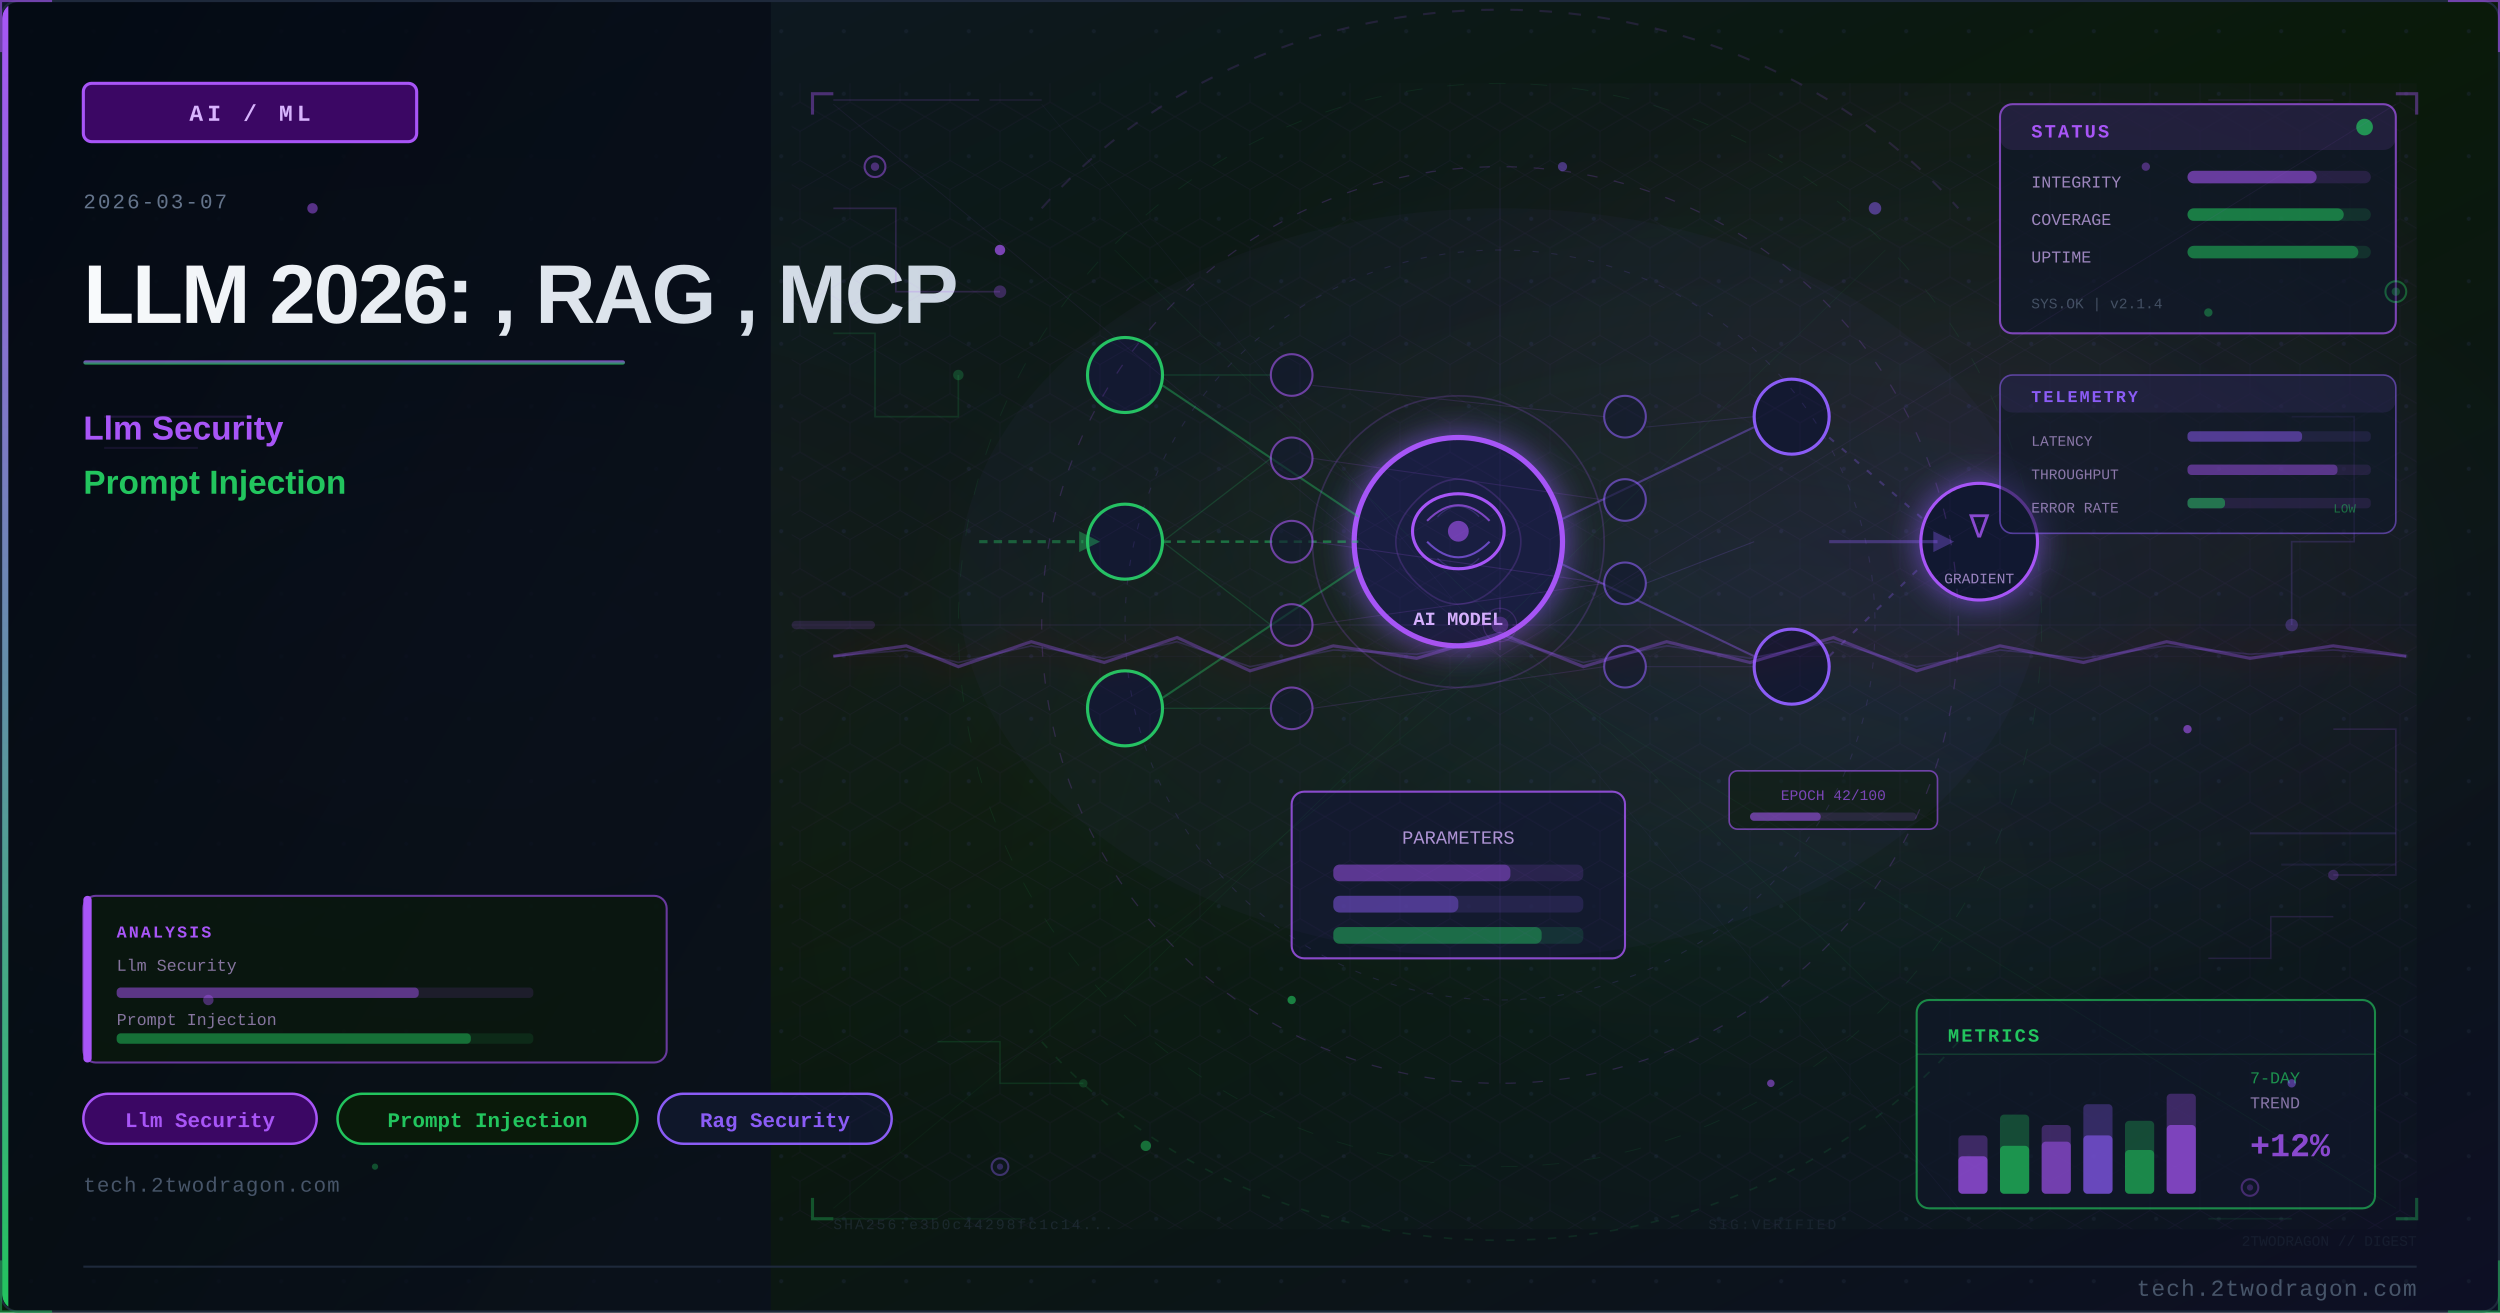
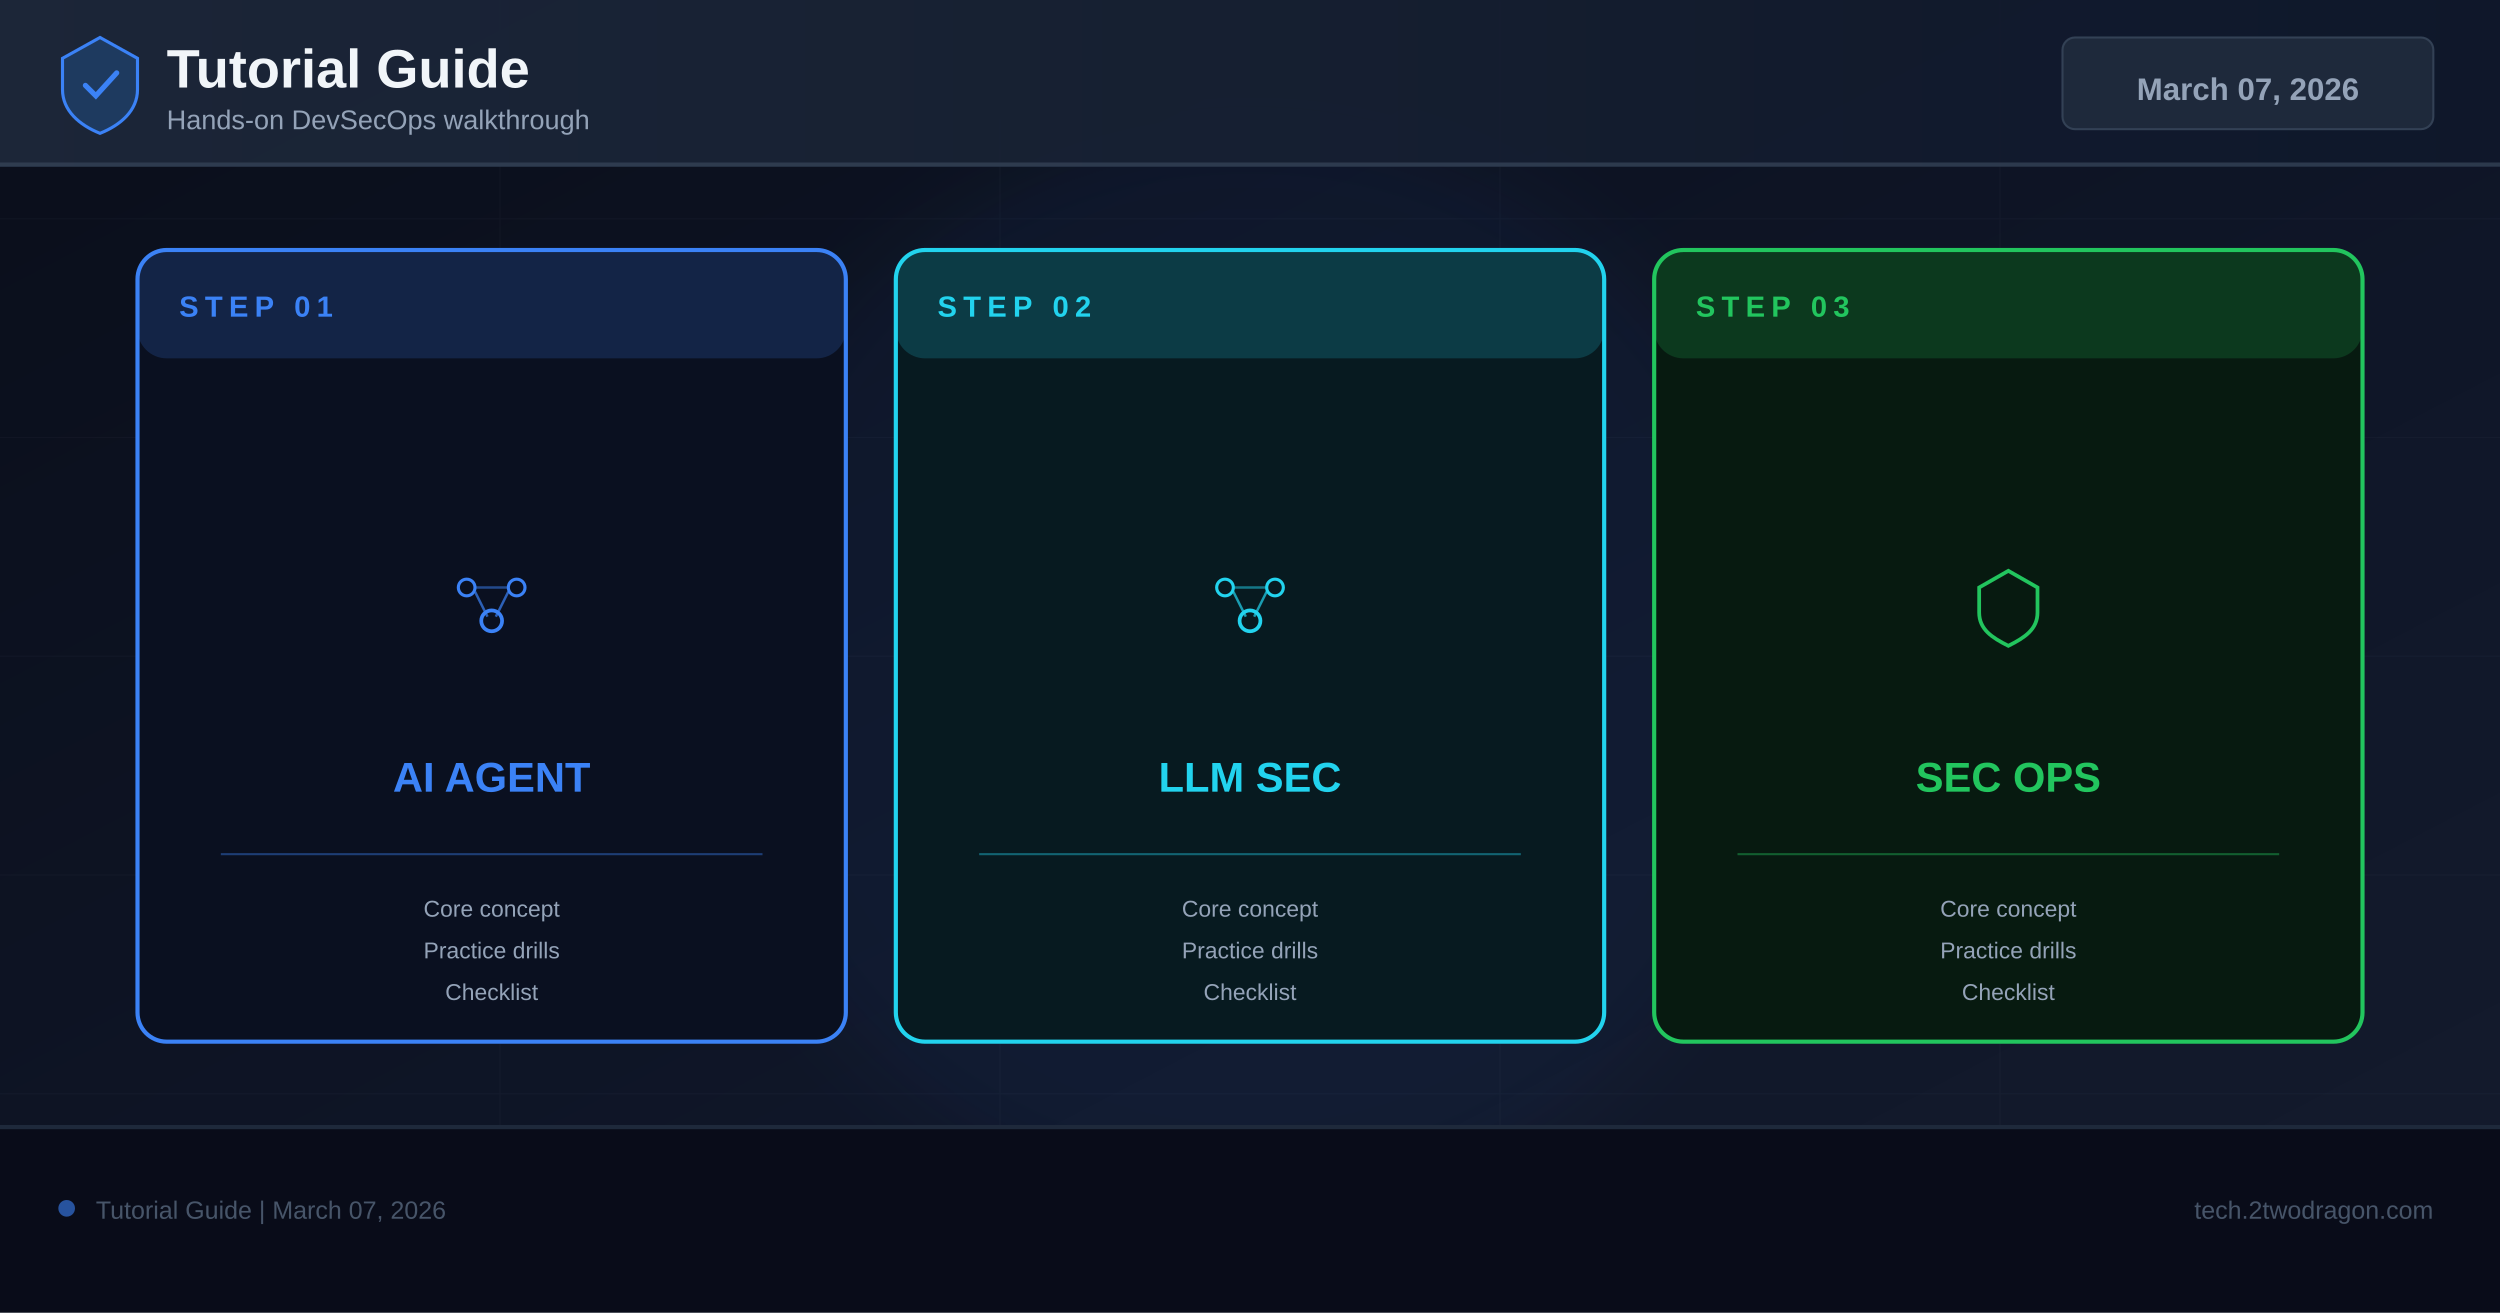
- <svg xmlns="http://www.w3.org/2000/svg" viewBox="0 0 1200 630" width="1200" height="630">
+ <svg xmlns="http://www.w3.org/2000/svg" width="1200" height="630" viewBox="0 0 1200 630">
  <defs>
-     <linearGradient id="u2c3369bg" x1="0%" y1="0%" x2="100%" y2="100%">
-       <stop offset="0%" style="stop-color:#0f172a" />
-       <stop offset="50%" style="stop-color:#0a1a0a" />
-       <stop offset="100%" style="stop-color:#0d0f25" />
+     <linearGradient id="bg" x1="0%" y1="0%" x2="100%" y2="100%">
+       <stop offset="0%" stop-color="#0a0e1a" />
+       <stop offset="60%" stop-color="#0f1628" />
+       <stop offset="100%" stop-color="#141b2d" />
    </linearGradient>
-     <linearGradient id="u2c3369accent" x1="0%" y1="0%" x2="0%" y2="100%">
-       <stop offset="0%" style="stop-color:#a855f7" />
-       <stop offset="100%" style="stop-color:#22c55e" />
+     <linearGradient id="hg" x1="0%" y1="0%" x2="100%" y2="0%">
+       <stop offset="0%" stop-color="#1e293b" />
+       <stop offset="100%" stop-color="#0f172a" />
    </linearGradient>
-     <linearGradient id="u2c3369title" x1="0%" y1="0%" x2="100%" y2="0%">
-       <stop offset="0%" style="stop-color:#f8fafc" />
-       <stop offset="100%" style="stop-color:#cbd5e1" />
-     </linearGradient>
-     <linearGradient id="u2c3369panel" x1="0%" y1="0%" x2="100%" y2="100%">
-       <stop offset="0%" style="stop-color:#020810;stop-opacity:0.85" />
-       <stop offset="100%" style="stop-color:#0a0f1e;stop-opacity:0.75" />
-     </linearGradient>
-     <radialGradient id="u2c3369ambientL" cx="20%" cy="50%" r="40%">
-       <stop offset="0%" style="stop-color:#a855f7;stop-opacity:0.06" />
-       <stop offset="100%" style="stop-color:#a855f7;stop-opacity:0" />
-     </radialGradient>
-     <radialGradient id="u2c3369ambientR" cx="70%" cy="45%" r="35%">
-       <stop offset="0%" style="stop-color:#8b5cf6;stop-opacity:0.08" />
-       <stop offset="100%" style="stop-color:#8b5cf6;stop-opacity:0" />
-     </radialGradient>
-     <filter id="u2c3369glow" x="-100%" y="-100%" width="300%" height="300%">
-       <feDropShadow dx="0" dy="0" stdDeviation="8" flood-color="#8b5cf6" flood-opacity="0.7" />
+     <filter id="glow" x="-50%" y="-50%" width="200%" height="200%">
+       <feGaussianBlur stdDeviation="18" />
    </filter>
-     <filter id="u2c3369blur" x="-50%" y="-50%" width="200%" height="200%">
-       <feGaussianBlur stdDeviation="12" />
-     </filter>
-     <filter id="u2c3369textglow" x="-20%" y="-20%" width="140%" height="140%">
-       <feDropShadow dx="0" dy="0" stdDeviation="4" flood-color="#a855f7" flood-opacity="0.5" />
-     </filter>
-     <filter id="u2c3369fxGlow" x="-50%" y="-50%" width="200%" height="200%">
-       <feGaussianBlur stdDeviation="6" result="b" />
-       <feColorMatrix in="b" type="matrix" values="1.2 0.4 0 0 0 0.5 0.6 0 0 0 0 0 0 0 0 0 0 0 0.85 0" result="g" />
-       <feMerge>
-         <feMergeNode in="g" />
-         <feMergeNode in="SourceGraphic" />
-       </feMerge>
-     </filter>
-     <filter id="u2c3369fxRed" x="-60%" y="-60%" width="220%" height="220%">
-       <feGaussianBlur stdDeviation="8" result="b" />
-       <feColorMatrix in="b" type="matrix" values="1.3 0 0 0 0.7 0 0 0 0 0 0 0 0 0 0 0 0 0 0.95 0" result="g" />
-       <feMerge>
-         <feMergeNode in="g" />
-         <feMergeNode in="SourceGraphic" />
-       </feMerge>
-     </filter>
-     <radialGradient id="u2c3369sceneGlow1" cx="75%" cy="30%" r="50%">
-       <stop offset="0%" stop-color="#a855f7" stop-opacity="0.15" />
-       <stop offset="100%" stop-color="#a855f7" stop-opacity="0" />
-     </radialGradient>
-     <radialGradient id="u2c3369sceneGlow2" cx="60%" cy="70%" r="60%">
-       <stop offset="0%" stop-color="#22c55e" stop-opacity="0.10" />
-       <stop offset="100%" stop-color="#22c55e" stop-opacity="0" />
-     </radialGradient>
-     <pattern id="u2c3369dots" x="0" y="0" width="30" height="30" patternUnits="userSpaceOnUse">
-       <circle cx="15" cy="15" r="1" fill="#1e293b" opacity="0.7" />
-     </pattern>
-     <clipPath id="u2c3369clip">
-       <rect x="1" y="1" width="1198" height="628" rx="8" ry="8" />
-     </clipPath>
-     <style>
-       @keyframes u2c3369floatUp { 0%{transform:translateY(0);opacity:0.9} 85%{opacity:0.5} 100%{transform:translateY(-80px);opacity:0} }
-       @keyframes u2c3369pulse { 0%,100%{opacity:0.5} 50%{opacity:1} }
-       @keyframes u2c3369crackFx { 0%,100%{stroke-opacity:0.6} 50%{stroke-opacity:1} }
-       @keyframes u2c3369glimmer { 0%{opacity:0.3} 50%{opacity:0.85} 100%{opacity:0.3} }
-       @keyframes u2c3369dash { to{stroke-dashoffset:-20} }
-       @keyframes u2c3369rotSpin { from{transform:rotate(0deg)} to{transform:rotate(360deg)} }
-       .u2c3369fa { animation: u2c3369floatUp 3.2s ease-in infinite; }
-       .u2c3369fb { animation: u2c3369floatUp 3.8s ease-in infinite; animation-delay:0.9s; }
-       .u2c3369fc { animation: u2c3369floatUp 2.9s ease-in infinite; animation-delay:1.7s; }
-       .u2c3369crack { animation: u2c3369crackFx 1.9s ease-in-out infinite; }
-       .u2c3369blink { animation: u2c3369pulse 2.2s ease-in-out infinite; }
-     </style>
  </defs>
-   <rect width="1200" height="630" fill="url(#u2c3369bg)" />
-   <g clip-path="url(#u2c3369clip)">
-     <rect width="1200" height="630" fill="url(#u2c3369dots)" opacity="0.6" />
-     <rect width="1200" height="630" fill="url(#u2c3369ambientL)" />
-     <rect width="1200" height="630" fill="url(#u2c3369ambientR)" />
-     <rect x="0" y="0" width="370" height="630" fill="url(#u2c3369panel)" />
-     <rect x="0" y="0" width="4" height="630" fill="url(#u2c3369accent)" />
-     <rect x="40" y="40" width="160" height="28" rx="4" fill="#3b0764" stroke="#a855f7" stroke-width="1.5" />
-     <text x="120" y="58" font-family="Courier New, monospace" font-size="11" fill="#d8b4fe" text-anchor="middle" letter-spacing="2" font-weight="bold">AI / ML</text>
-     <text x="40" y="100" font-family="Courier New, monospace" font-size="10" fill="#64748b" letter-spacing="1">2026-03-07</text>
-     <text x="40" y="155" font-family="Segoe UI, Arial, sans-serif" font-size="40" fill="url(#u2c3369title)" font-weight="700" letter-spacing="-1">LLM 2026: , RAG , MCP</text>
-     <rect x="40" y="173" width="260" height="2" rx="1" fill="url(#u2c3369accent)" opacity="0.8" />
-     <text x="40" y="211" font-family="Segoe UI, Arial, sans-serif" font-size="16" fill="#a855f7" font-weight="600">Llm Security</text>
-     <text x="40" y="237" font-family="Segoe UI, Arial, sans-serif" font-size="16" fill="#22c55e" font-weight="600">Prompt Injection</text>
-     <rect x="40" y="525" width="112" height="24" rx="12" fill="#3b0764" stroke="#a855f7" stroke-width="1.2" />
-     <text x="96" y="541" font-family="Courier New, monospace" font-size="10" fill="#a855f7" text-anchor="middle" font-weight="bold">Llm Security</text>
-     <rect x="162" y="525" width="144" height="24" rx="12" fill="#0a1a0a" stroke="#22c55e" stroke-width="1.2" />
-     <text x="234" y="541" font-family="Courier New, monospace" font-size="10" fill="#22c55e" text-anchor="middle" font-weight="bold">Prompt Injection</text>
-     <rect x="316" y="525" width="112" height="24" rx="12" fill="#0f172a" stroke="#8b5cf6" stroke-width="1.2" />
-     <text x="372" y="541" font-family="Courier New, monospace" font-size="10" fill="#8b5cf6" text-anchor="middle" font-weight="bold">Rag Security</text>
-     <text x="40" y="572" font-family="Courier New, monospace" font-size="10" fill="#475569" letter-spacing="0.5">tech.2twodragon.com</text>
-     <rect x="380" y="40" width="780" height="550" fill="url(#u2c3369sceneGlow1)" opacity="0.6" />
-     <rect x="380" y="40" width="780" height="550" fill="url(#u2c3369sceneGlow2)" opacity="0.5" />
-     <g filter="url(#u2c3369glow)">
-       <circle cx="700" cy="260" r="50" fill="#0f172a" stroke="#a855f7" stroke-width="2.5" />
-       <circle cx="700" cy="260" r="50" fill="#8b5cf6" opacity="0.08" />
-     </g>
-     <ellipse cx="700" cy="255" rx="22" ry="18" fill="none" stroke="#a855f7" stroke-width="1.5" />
-     <path d="M685 250 Q700 235 715 250" fill="none" stroke="#a855f7" stroke-width="1" opacity="0.7" />
-     <path d="M685 260 Q700 275 715 260" fill="none" stroke="#8b5cf6" stroke-width="1" opacity="0.7" />
-     <circle cx="700" cy="255" r="5" fill="#a855f7" opacity="0.6" />
-     <text x="700" y="300" font-family="Courier New, monospace" font-size="9" fill="#d8b4fe" text-anchor="middle" font-weight="bold">AI MODEL</text>
-     <circle cx="540" cy="180" r="18" fill="#0f172a" stroke="#22c55e" stroke-width="1.5" />
-     <circle cx="540" cy="260" r="18" fill="#0f172a" stroke="#22c55e" stroke-width="1.5" />
-     <circle cx="540" cy="340" r="18" fill="#0f172a" stroke="#22c55e" stroke-width="1.5" />
-     <circle cx="860" cy="200" r="18" fill="#0f172a" stroke="#8b5cf6" stroke-width="1.5" />
-     <circle cx="860" cy="320" r="18" fill="#0f172a" stroke="#8b5cf6" stroke-width="1.5" />
-     <line x1="558" y1="185" x2="652" y2="248" stroke="#22c55e" stroke-width="1" opacity="0.4" />
-     <line x1="558" y1="260" x2="652" y2="260" stroke="#22c55e" stroke-width="1.2" opacity="0.5" stroke-dasharray="4 3" style="animation: u2c3369dash 2s linear infinite" />
-     <line x1="558" y1="335" x2="652" y2="272" stroke="#22c55e" stroke-width="1" opacity="0.4" />
-     <line x1="748" y1="250" x2="842" y2="205" stroke="#8b5cf6" stroke-width="1" opacity="0.4" />
-     <line x1="748" y1="270" x2="842" y2="315" stroke="#8b5cf6" stroke-width="1" opacity="0.4" />
-     <rect x="620" y="380" width="160" height="80" rx="6" fill="#0f172a" stroke="#a855f7" stroke-width="1" opacity="0.8" />
-     <text x="700" y="405" font-family="Courier New, monospace" font-size="9" fill="#d8b4fe" text-anchor="middle" opacity="0.8">PARAMETERS</text>
-     <rect x="640" y="415" width="120" height="8" rx="3" fill="#a855f7" opacity="0.15" />
-     <rect x="640" y="415" width="85" height="8" rx="3" fill="#a855f7" opacity="0.4" />
-     <rect x="640" y="430" width="120" height="8" rx="3" fill="#8b5cf6" opacity="0.15" />
-     <rect x="640" y="430" width="60" height="8" rx="3" fill="#8b5cf6" opacity="0.4" />
-     <rect x="640" y="445" width="120" height="8" rx="3" fill="#22c55e" opacity="0.15" />
-     <rect x="640" y="445" width="100" height="8" rx="3" fill="#22c55e" opacity="0.4" />
-     <g filter="url(#u2c3369glow)">
-       <circle cx="950" cy="260" r="28" fill="#0f172a" stroke="#a855f7" stroke-width="1.5" />
-     </g>
-     <text x="950" y="258" font-family="Courier New, monospace" font-size="16" fill="#a855f7" text-anchor="middle" opacity="0.8">∇</text>
-     <text x="950" y="280" font-family="Courier New, monospace" font-size="7" fill="#d8b4fe" text-anchor="middle" opacity="0.7">GRADIENT</text>
-     <line x1="878" y1="210" x2="924" y2="250" stroke="#8b5cf6" stroke-width="1" opacity="0.3" stroke-dasharray="3 5" />
-     <line x1="878" y1="315" x2="924" y2="270" stroke="#8b5cf6" stroke-width="1" opacity="0.3" stroke-dasharray="3 5" />
-     <circle cx="620" cy="180" r="10" fill="#0f172a" stroke="#a855f7" stroke-width="1" opacity="0.6" />
-     <circle cx="620" cy="220" r="10" fill="#0f172a" stroke="#a855f7" stroke-width="1" opacity="0.6" />
-     <circle cx="620" cy="260" r="10" fill="#0f172a" stroke="#a855f7" stroke-width="1" opacity="0.6" />
-     <circle cx="620" cy="300" r="10" fill="#0f172a" stroke="#a855f7" stroke-width="1" opacity="0.6" />
-     <circle cx="620" cy="340" r="10" fill="#0f172a" stroke="#a855f7" stroke-width="1" opacity="0.6" />
-     <circle cx="780" cy="200" r="10" fill="#0f172a" stroke="#8b5cf6" stroke-width="1" opacity="0.6" />
-     <circle cx="780" cy="240" r="10" fill="#0f172a" stroke="#8b5cf6" stroke-width="1" opacity="0.6" />
-     <circle cx="780" cy="280" r="10" fill="#0f172a" stroke="#8b5cf6" stroke-width="1" opacity="0.6" />
-     <circle cx="780" cy="320" r="10" fill="#0f172a" stroke="#8b5cf6" stroke-width="1" opacity="0.6" />
-     <line x1="558" y1="180" x2="610" y2="180" stroke="#22c55e" stroke-width="0.6" opacity="0.2" />
-     <line x1="558" y1="260" x2="610" y2="220" stroke="#22c55e" stroke-width="0.6" opacity="0.2" />
-     <line x1="558" y1="260" x2="610" y2="300" stroke="#22c55e" stroke-width="0.6" opacity="0.2" />
-     <line x1="558" y1="340" x2="610" y2="340" stroke="#22c55e" stroke-width="0.6" opacity="0.2" />
-     <line x1="630" y1="185" x2="770" y2="200" stroke="#a855f7" stroke-width="0.5" opacity="0.15" />
-     <line x1="630" y1="220" x2="770" y2="240" stroke="#a855f7" stroke-width="0.5" opacity="0.15" />
-     <line x1="630" y1="260" x2="770" y2="280" stroke="#a855f7" stroke-width="0.5" opacity="0.18" />
-     <line x1="630" y1="300" x2="770" y2="280" stroke="#a855f7" stroke-width="0.5" opacity="0.15" />
-     <line x1="630" y1="340" x2="770" y2="320" stroke="#a855f7" stroke-width="0.5" opacity="0.15" />
-     <line x1="790" y1="205" x2="842" y2="200" stroke="#8b5cf6" stroke-width="0.5" opacity="0.15" />
-     <line x1="790" y1="280" x2="842" y2="260" stroke="#8b5cf6" stroke-width="0.5" opacity="0.18" />
-     <line x1="790" y1="320" x2="842" y2="320" stroke="#8b5cf6" stroke-width="0.5" opacity="0.15" />
-     <path d="M 680 240 Q 700 220 720 240 Q 740 260 720 280 Q 700 300 680 280 Q 660 260 680 240" fill="none" stroke="#a855f7" stroke-width="0.8" opacity="0.2" />
-     <path d="M 690 248 Q 700 238 710 248" fill="none" stroke="#8b5cf6" stroke-width="0.6" opacity="0.25" />
-     <path d="M 690 268 Q 700 278 710 268" fill="none" stroke="#8b5cf6" stroke-width="0.6" opacity="0.25" />
-     <path d="M 470 260 L 520 260" fill="none" stroke="#22c55e" stroke-width="1.5" opacity="0.4" stroke-dasharray="4 3" style="animation: u2c3369dash 2s linear infinite" />
-     <polygon points="518,255 528,260 518,265" fill="#22c55e" opacity="0.4" />
-     <path d="M 878 260 L 930 260" fill="none" stroke="#8b5cf6" stroke-width="1.5" opacity="0.35" />
-     <polygon points="928,255 938,260 928,265" fill="#8b5cf6" opacity="0.35" />
-     <rect x="830" y="370" width="100" height="28" rx="4" fill="#0a1a0a" stroke="#a855f7" stroke-width="0.8" opacity="0.6" />
-     <text x="880" y="384" font-family="Courier New, monospace" font-size="7" fill="#a855f7" text-anchor="middle" opacity="0.7">EPOCH 42/100</text>
-     <rect x="840" y="390" width="80" height="4" rx="2" fill="#a855f7" opacity="0.15" />
-     <rect x="840" y="390" width="34" height="4" rx="2" fill="#a855f7" opacity="0.5" />
-     <circle cx="700" cy="260" r="70" fill="none" stroke="#a855f7" stroke-width="0.8" opacity="0.2" style="animation: u2c3369pulse 3s ease-in-out infinite" />
-     <ellipse cx="720" cy="280" rx="260" ry="180" fill="#8b5cf6" opacity="0.035" />
-     <defs>
-       <pattern id="u2c3369hex" x="0" y="0" width="24" height="28" patternUnits="userSpaceOnUse">
-         <polygon points="12,0 24,7 24,21 12,28 0,21 0,7" fill="none" stroke="#a855f7" stroke-width="0.4" opacity="0.15" />
-       </pattern>
-     </defs>
-     <rect x="380" y="40" width="780" height="550" fill="url(#u2c3369hex)" opacity="0.35" />
-     <circle cx="720" cy="300" r="220" fill="none" stroke="#a855f7" stroke-width="0.6" stroke-dasharray="5 8" opacity="0.2" />
-     <circle cx="720" cy="300" r="180" fill="none" stroke="#8b5cf6" stroke-width="0.5" stroke-dasharray="3 6" opacity="0.15" />
-     <circle cx="720" cy="300" r="260" fill="none" stroke="#22c55e" stroke-width="0.4" stroke-dasharray="8 12" opacity="0.1" />
-     <line x1="720" y1="80" x2="720" y2="520" stroke="#a855f7" stroke-width="0.3" opacity="0.1" />
-     <line x1="460" y1="300" x2="980" y2="300" stroke="#a855f7" stroke-width="0.3" opacity="0.1" />
-     <line x1="535" y1="120" x2="905" y2="480" stroke="#22c55e" stroke-width="0.3" opacity="0.08" />
-     <line x1="905" y1="120" x2="535" y2="480" stroke="#22c55e" stroke-width="0.3" opacity="0.08" />
-     <rect x="960" y="50" width="190" height="110" rx="6" fill="#0f172a" stroke="#a855f7" stroke-width="1" opacity="0.7" />
-     <rect x="960" y="50" width="190" height="22" rx="6" fill="#a855f7" opacity="0.12" />
-     <text x="975" y="66" font-family="Courier New, monospace" font-size="9" fill="#a855f7" font-weight="bold" letter-spacing="1">STATUS</text>
-     <circle cx="1135" cy="61" r="4" fill="#22c55e" opacity="0.7" style="animation: u2c3369pulse 2s ease-in-out infinite" />
-     <text x="975" y="90" font-family="Courier New, monospace" font-size="8" fill="#d8b4fe" opacity="0.7">INTEGRITY</text>
-     <rect x="1050" y="82" width="88" height="6" rx="3" fill="#a855f7" opacity="0.15" />
-     <rect x="1050" y="82" width="62" height="6" rx="3" fill="#a855f7" opacity="0.5" />
-     <text x="975" y="108" font-family="Courier New, monospace" font-size="8" fill="#d8b4fe" opacity="0.7">COVERAGE</text>
-     <rect x="1050" y="100" width="88" height="6" rx="3" fill="#22c55e" opacity="0.15" />
-     <rect x="1050" y="100" width="75" height="6" rx="3" fill="#22c55e" opacity="0.5" />
-     <text x="975" y="126" font-family="Courier New, monospace" font-size="8" fill="#d8b4fe" opacity="0.7">UPTIME</text>
-     <rect x="1050" y="118" width="88" height="6" rx="3" fill="#22c55e" opacity="0.15" />
-     <rect x="1050" y="118" width="82" height="6" rx="3" fill="#22c55e" opacity="0.45" />
-     <text x="975" y="148" font-family="Courier New, monospace" font-size="7" fill="#64748b" opacity="0.6">SYS.OK | v2.1.4</text>
-     <rect x="920" y="480" width="220" height="100" rx="6" fill="#0f172a" stroke="#22c55e" stroke-width="1" opacity="0.65" />
-     <text x="935" y="500" font-family="Courier New, monospace" font-size="9" fill="#22c55e" font-weight="bold" letter-spacing="1">METRICS</text>
-     <line x1="920" y1="506" x2="1140" y2="506" stroke="#22c55e" stroke-width="0.5" opacity="0.3" />
-     <rect x="940" y="545" width="14" height="28" rx="2" fill="#a855f7" opacity="0.3" />
-     <rect x="940" y="555" width="14" height="18" rx="2" fill="#a855f7" opacity="0.6" />
-     <rect x="960" y="535" width="14" height="38" rx="2" fill="#22c55e" opacity="0.3" />
-     <rect x="960" y="550" width="14" height="23" rx="2" fill="#22c55e" opacity="0.6" />
-     <rect x="980" y="540" width="14" height="33" rx="2" fill="#a855f7" opacity="0.3" />
-     <rect x="980" y="548" width="14" height="25" rx="2" fill="#a855f7" opacity="0.5" />
-     <rect x="1000" y="530" width="14" height="43" rx="2" fill="#8b5cf6" opacity="0.3" />
-     <rect x="1000" y="545" width="14" height="28" rx="2" fill="#8b5cf6" opacity="0.6" />
-     <rect x="1020" y="538" width="14" height="35" rx="2" fill="#22c55e" opacity="0.3" />
-     <rect x="1020" y="552" width="14" height="21" rx="2" fill="#22c55e" opacity="0.5" />
-     <rect x="1040" y="525" width="14" height="48" rx="2" fill="#a855f7" opacity="0.3" />
-     <rect x="1040" y="540" width="14" height="33" rx="2" fill="#a855f7" opacity="0.6" style="animation: u2c3369glimmer 3s ease-in-out infinite" />
-     <text x="1080" y="520" font-family="Courier New, monospace" font-size="8" fill="#22c55e" opacity="0.7">7-DAY</text>
-     <text x="1080" y="532" font-family="Courier New, monospace" font-size="8" fill="#d8b4fe" opacity="0.6">TREND</text>
-     <text x="1080" y="555" font-family="Courier New, monospace" font-size="16" fill="#a855f7" font-weight="bold" opacity="0.8">+12%</text>
-     <polyline points="400,100 430,100 430,140 480,140" fill="none" stroke="#a855f7" stroke-width="0.8" opacity="0.2" />
-     <circle cx="480" cy="140" r="3" fill="#a855f7" opacity="0.3" />
-     <polyline points="400,160 420,160 420,200 460,200 460,180" fill="none" stroke="#22c55e" stroke-width="0.8" opacity="0.15" />
-     <circle cx="460" cy="180" r="2.5" fill="#22c55e" opacity="0.25" />
-     <polyline points="1100,200 1130,200 1130,260 1100,260 1100,300" fill="none" stroke="#8b5cf6" stroke-width="0.8" opacity="0.18" />
-     <circle cx="1100" cy="300" r="3" fill="#8b5cf6" opacity="0.3" />
-     <polyline points="1120,350 1150,350 1150,420 1120,420" fill="none" stroke="#a855f7" stroke-width="0.8" opacity="0.15" />
-     <circle cx="1120" cy="420" r="2.5" fill="#a855f7" opacity="0.25" />
-     <polyline points="450,500 480,500 480,520 520,520" fill="none" stroke="#22c55e" stroke-width="0.7" opacity="0.15" />
-     <circle cx="520" cy="520" r="2" fill="#22c55e" opacity="0.2" />
-     <polyline points="1060,460 1090,460 1090,440 1120,440" fill="none" stroke="#a855f7" stroke-width="0.7" opacity="0.15" />
-     <rect x="40" y="430" width="280" height="80" rx="6" fill="#0a1a0a" stroke="#a855f7" stroke-width="1" opacity="0.6" />
-     <rect x="40" y="430" width="4" height="80" rx="2" fill="#a855f7" />
-     <text x="56" y="450" font-family="Courier New, monospace" font-size="8" fill="#a855f7" font-weight="bold" letter-spacing="1">ANALYSIS</text>
-     <text x="56" y="466" font-family="Courier New, monospace" font-size="8" fill="#d8b4fe" opacity="0.6">Llm Security</text>
-     <rect x="56" y="474" width="200" height="5" rx="2" fill="#a855f7" opacity="0.12" />
-     <rect x="56" y="474" width="145" height="5" rx="2" fill="#a855f7" opacity="0.45" />
-     <text x="56" y="492" font-family="Courier New, monospace" font-size="8" fill="#d8b4fe" opacity="0.6">Prompt Injection</text>
-     <rect x="56" y="496" width="200" height="5" rx="2" fill="#22c55e" opacity="0.12" />
-     <rect x="56" y="496" width="170" height="5" rx="2" fill="#22c55e" opacity="0.45" />
-     <circle cx="420" cy="80" r="5" fill="#0f172a" stroke="#a855f7" stroke-width="1" opacity="0.5" />
-     <circle cx="420" cy="80" r="2" fill="#a855f7" opacity="0.4" />
-     <circle cx="1150" cy="140" r="5" fill="#0f172a" stroke="#22c55e" stroke-width="1" opacity="0.4" />
-     <circle cx="1150" cy="140" r="2" fill="#22c55e" opacity="0.3" />
-     <circle cx="480" cy="560" r="4" fill="#0f172a" stroke="#8b5cf6" stroke-width="1" opacity="0.4" />
-     <circle cx="480" cy="560" r="1.5" fill="#8b5cf6" opacity="0.3" />
-     <circle cx="1080" cy="570" r="4" fill="#0f172a" stroke="#a855f7" stroke-width="1" opacity="0.35" />
-     <circle cx="1080" cy="570" r="1.5" fill="#a855f7" opacity="0.25" />
-     <text x="400" y="590" font-family="Courier New, monospace" font-size="7" fill="#334155" opacity="0.4" letter-spacing="1">SHA256:e3b0c44298fc1c14...</text>
-     <text x="820" y="590" font-family="Courier New, monospace" font-size="7" fill="#334155" opacity="0.3" letter-spacing="1">SIG:VERIFIED</text>
-     <line x1="380" y1="300" x2="1160" y2="300" stroke="#a855f7" stroke-width="0.5" opacity="0.06" />
-     <rect x="380" y="298" width="40" height="4" rx="2" fill="#a855f7" opacity="0.15">
-       <animate attributeName="x" values="380;1120;380" dur="8s" repeatCount="indefinite" />
-       <animate attributeName="opacity" values="0.15;0.3;0.15" dur="8s" repeatCount="indefinite" />
-     </rect>
-     <path d="M 500 100 A 280 250 0 0 1 940 100" fill="none" stroke="#a855f7" stroke-width="1" stroke-dasharray="6 8" opacity="0.15" style="animation: u2c3369dash 4s linear infinite" />
-     <path d="M 940 500 A 280 250 0 0 1 500 500" fill="none" stroke="#22c55e" stroke-width="0.8" stroke-dasharray="4 6" opacity="0.12" style="animation: u2c3369dash 5s linear infinite" />
-     <polyline points="390,55 390,45 400,45" fill="none" stroke="#a855f7" stroke-width="1.5" opacity="0.4" />
-     <polyline points="1150,45 1160,45 1160,55" fill="none" stroke="#a855f7" stroke-width="1.5" opacity="0.4" />
-     <polyline points="390,575 390,585 400,585" fill="none" stroke="#22c55e" stroke-width="1.5" opacity="0.35" />
-     <polyline points="1150,585 1160,585 1160,575" fill="none" stroke="#22c55e" stroke-width="1.5" opacity="0.35" />
-     <circle cx="720" cy="300" r="8" fill="none" stroke="#a855f7" stroke-width="0.6" opacity="0.2" />
-     <line x1="720" y1="288" x2="720" y2="294" stroke="#a855f7" stroke-width="0.6" opacity="0.2" />
-     <line x1="720" y1="306" x2="720" y2="312" stroke="#a855f7" stroke-width="0.6" opacity="0.2" />
-     <line x1="708" y1="300" x2="714" y2="300" stroke="#a855f7" stroke-width="0.6" opacity="0.2" />
-     <line x1="726" y1="300" x2="732" y2="300" stroke="#a855f7" stroke-width="0.6" opacity="0.2" />
-     <line x1="400" y1="48" x2="470" y2="48" stroke="#a855f7" stroke-width="0.8" opacity="0.15" />
-     <line x1="475" y1="48" x2="500" y2="48" stroke="#a855f7" stroke-width="0.8" opacity="0.1" />
-     <line x1="400" y1="585" x2="450" y2="585" stroke="#22c55e" stroke-width="0.8" opacity="0.12" />
-     <line x1="455" y1="585" x2="490" y2="585" stroke="#22c55e" stroke-width="0.8" opacity="0.08" />
-     <line x1="1060" y1="48" x2="1120" y2="48" stroke="#a855f7" stroke-width="0.8" opacity="0.12" />
-     <line x1="1060" y1="585" x2="1100" y2="585" stroke="#22c55e" stroke-width="0.8" opacity="0.1" />
-     <circle cx="720" cy="300" r="4" fill="#a855f7" opacity="0.3">
-       <animate attributeName="r" values="4;8;4" dur="3s" repeatCount="indefinite" />
-       <animate attributeName="opacity" values="0.3;0.1;0.3" dur="3s" repeatCount="indefinite" />
-     </circle>
-     <line x1="720" y1="315" x2="400" y2="50" stroke="#a855f7" stroke-width="0.4" opacity="0.08" />
-     <line x1="720" y1="315" x2="1150" y2="50" stroke="#a855f7" stroke-width="0.4" opacity="0.08" />
-     <line x1="720" y1="315" x2="400" y2="580" stroke="#22c55e" stroke-width="0.4" opacity="0.06" />
-     <line x1="720" y1="315" x2="1150" y2="580" stroke="#22c55e" stroke-width="0.4" opacity="0.06" />
-     <line x1="720" y1="315" x2="400" y2="315" stroke="#a855f7" stroke-width="0.3" opacity="0.07" />
-     <line x1="720" y1="315" x2="1150" y2="315" stroke="#a855f7" stroke-width="0.3" opacity="0.07" />
-     <line x1="720" y1="315" x2="500" y2="50" stroke="#8b5cf6" stroke-width="0.3" opacity="0.06" />
-     <line x1="720" y1="315" x2="940" y2="580" stroke="#8b5cf6" stroke-width="0.3" opacity="0.06" />
-     <polyline points="400,315 435,310 460,320 495,308 530,318 565,306 600,322 640,310 680,316 720,304 760,320 800,308 840,318 880,306 920,322 960,310 1000,318 1040,308 1080,316 1120,310 1155,315" fill="none" stroke="#a855f7" stroke-width="1.5" opacity="0.35" filter="url(#u2c3369fxRed)" class="u2c3369crack" />
-     <polyline points="400,315 435,312 460,318 495,310 530,316 565,308 600,320 640,312 680,314 720,306 760,318 800,310 840,316 880,308 920,320 960,312 1000,316 1040,310 1080,314 1120,312 1155,315" fill="none" stroke="#8b5cf6" stroke-width="0.8" opacity="0.2" />
-     <circle cx="480" cy="120" r="2.5" fill="#a855f7" opacity="0.7" class="u2c3369fa" />
-     <circle cx="620" cy="480" r="2" fill="#22c55e" opacity="0.6" class="u2c3369fb" />
-     <circle cx="900" cy="100" r="3" fill="#8b5cf6" opacity="0.5" class="u2c3369fc" />
-     <circle cx="1050" cy="350" r="2" fill="#a855f7" opacity="0.6" class="u2c3369fa" />
-     <circle cx="550" cy="550" r="2.5" fill="#22c55e" opacity="0.5" class="u2c3369fb" />
-     <circle cx="850" cy="520" r="1.8" fill="#a855f7" opacity="0.55" class="u2c3369fc" />
-     <circle cx="750" cy="80" r="2.2" fill="#8b5cf6" opacity="0.45" class="u2c3369fa" />
-     <rect x="960" y="180" width="190" height="76" rx="6" fill="#0f172a" stroke="#8b5cf6" stroke-width="0.8" opacity="0.55" />
-     <rect x="960" y="180" width="190" height="18" rx="6" fill="#8b5cf6" opacity="0.10" />
-     <text x="975" y="193" font-family="Courier New, monospace" font-size="8" fill="#8b5cf6" font-weight="bold" letter-spacing="1">TELEMETRY</text>
-     <text x="975" y="214" font-family="Courier New, monospace" font-size="7" fill="#d8b4fe" opacity="0.6">LATENCY</text>
-     <rect x="1050" y="207" width="88" height="5" rx="2" fill="#8b5cf6" opacity="0.12" />
-     <rect x="1050" y="207" width="55" height="5" rx="2" fill="#8b5cf6" opacity="0.45" />
-     <text x="975" y="230" font-family="Courier New, monospace" font-size="7" fill="#d8b4fe" opacity="0.6">THROUGHPUT</text>
-     <rect x="1050" y="223" width="88" height="5" rx="2" fill="#a855f7" opacity="0.12" />
-     <rect x="1050" y="223" width="72" height="5" rx="2" fill="#a855f7" opacity="0.4" />
-     <text x="975" y="246" font-family="Courier New, monospace" font-size="7" fill="#d8b4fe" opacity="0.6">ERROR RATE</text>
-     <rect x="1050" y="239" width="88" height="5" rx="2" fill="#a855f7" opacity="0.12" />
-     <rect x="1050" y="239" width="18" height="5" rx="2" fill="#22c55e" opacity="0.5" />
-     <text x="1120" y="246" font-family="Courier New, monospace" font-size="6" fill="#22c55e" opacity="0.5">LOW</text>
-     <text x="1160" y="598" font-family="Courier New, monospace" font-size="7" fill="#1e293b" text-anchor="end" opacity="0.5">2TWODRAGON // DIGEST</text>
-     <circle cx="150" cy="100" r="2.5" fill="#a855f7" opacity="0.5">
-       <animate attributeName="opacity" values="0.5;0.15;0.5" dur="3.0s" repeatCount="indefinite" />
-     </circle>
-     <circle cx="1060" cy="150" r="2.0" fill="#22c55e" opacity="0.4">
-       <animate attributeName="opacity" values="0.4;0.12;0.4" dur="2.8s" repeatCount="indefinite" />
-     </circle>
-     <circle cx="100" cy="480" r="2.5" fill="#a855f7" opacity="0.4">
-       <animate attributeName="opacity" values="0.4;0.12;0.4" dur="3.5s" repeatCount="indefinite" />
-     </circle>
-     <circle cx="1100" cy="520" r="2.0" fill="#8b5cf6" opacity="0.5">
-       <animate attributeName="opacity" values="0.5;0.15;0.5" dur="4.0s" repeatCount="indefinite" />
-     </circle>
-     <circle cx="180" cy="560" r="1.5" fill="#22c55e" opacity="0.35">
-       <animate attributeName="opacity" values="0.35;0.10;0.35" dur="3.2s" repeatCount="indefinite" />
-     </circle>
-     <circle cx="1030" cy="80" r="2.0" fill="#a855f7" opacity="0.4">
-       <animate attributeName="opacity" values="0.4;0.12;0.4" dur="2.5s" repeatCount="indefinite" />
-     </circle>
-     <line x1="50" y1="200" x2="120" y2="200" stroke="#a855f7" stroke-width="1" opacity="0.15" />
-     <line x1="50" y1="215" x2="95" y2="215" stroke="#a855f7" stroke-width="1" opacity="0.1" />
-     <line x1="1080" y1="400" x2="1150" y2="400" stroke="#8b5cf6" stroke-width="1" opacity="0.15" />
-     <line x1="1095" y1="415" x2="1150" y2="415" stroke="#8b5cf6" stroke-width="1" opacity="0.1" />
-     <rect width="1200" height="2" x="0" y="0" fill="#a855f7" opacity="0">
-       <animate attributeName="y" values="-2;632" dur="6s" repeatCount="indefinite" />
-       <animate attributeName="opacity" values="0;0.03;0.03;0" dur="6s" repeatCount="indefinite" keyTimes="0;0.1;0.9;1" />
-     </rect>
+   <rect width="1200" height="630" fill="url(#bg)" />
+   <g opacity="0.04" stroke="#94a3b8" stroke-width="0.5">
+     <line x1="0" y1="105" x2="1200" y2="105" />
+     <line x1="0" y1="210" x2="1200" y2="210" />
+     <line x1="0" y1="315" x2="1200" y2="315" />
+     <line x1="0" y1="420" x2="1200" y2="420" />
+     <line x1="0" y1="525" x2="1200" y2="525" />
+     <line x1="240" y1="0" x2="240" y2="630" />
+     <line x1="480" y1="0" x2="480" y2="630" />
+     <line x1="720" y1="0" x2="720" y2="630" />
+     <line x1="960" y1="0" x2="960" y2="630" />
  </g>
-   <line x1="40" y1="608" x2="1160" y2="608" stroke="#1e293b" stroke-width="1" />
-   <text x="1160" y="622" font-family="Courier New, monospace" font-size="11" fill="#475569" text-anchor="end" letter-spacing="0.5">tech.2twodragon.com</text>
-   <rect x="0.5" y="0.5" width="1199" height="629" rx="8" ry="8" fill="none" stroke="#1e293b" stroke-width="1" />
-   <polyline points="0,25 0,0 25,0" fill="none" stroke="#a855f7" stroke-width="2" opacity="0.6" />
-   <polyline points="1175,0 1200,0 1200,25" fill="none" stroke="#a855f7" stroke-width="2" opacity="0.6" />
-   <polyline points="0,605 0,630 25,630" fill="none" stroke="#22c55e" stroke-width="2" opacity="0.5" />
-   <polyline points="1175,630 1200,630 1200,605" fill="none" stroke="#22c55e" stroke-width="2" opacity="0.5" />
+   <circle cx="600" cy="320" r="260" fill="#3b82f6" opacity="0.05" filter="url(#glow)" />
+   <rect x="0" y="0" width="1200" height="80" fill="url(#hg)" opacity="0.9" />
+   <rect x="0" y="78" width="1200" height="2" fill="#334155" opacity="0.8" />
+   <g transform="translate(48,40)">
+     <path d="M0,-22 L18,-12 L18,3 C18,13 10,20 0,24 C-10,20 -18,13 -18,3 L-18,-12 Z" fill="#1e3a5f" stroke="#3b82f6" stroke-width="1.5" />
+     <path d="M-7,1 L-2,6 L8,-5" stroke="#3b82f6" stroke-width="2.5" fill="none" stroke-linecap="round" />
+   </g>
+   <text x="80" y="42" font-family="Arial,sans-serif" font-size="26" font-weight="700" fill="#f1f5f9">Tutorial Guide</text>
+   <text x="80" y="62" font-family="Arial,sans-serif" font-size="13" fill="#94a3b8">Hands-on DevSecOps walkthrough</text>
+   <rect x="990" y="18" width="178" height="44" rx="6" fill="#1e293b" stroke="#334155" stroke-width="1" />
+   <text x="1079" y="48" font-family="Arial,sans-serif" font-size="15" font-weight="700" fill="#94a3b8" text-anchor="middle">March 07, 2026</text>
+   <rect x="66" y="120" width="340" height="380" rx="14" fill="#0a1020" stroke="#3b82f6" stroke-width="2" />
+   <rect x="66" y="120" width="340" height="52" rx="14" fill="#3b82f6" opacity="0.18" />
+   <text x="86" y="152" font-family="Arial,sans-serif" font-size="14" font-weight="700" fill="#3b82f6" letter-spacing="3">STEP 01</text>
+   <g transform="translate(236,290)">
+     <circle cx="-12" cy="-8" r="4" fill="none" stroke="#3b82f6" stroke-width="1.5" />
+     <circle cx="12" cy="-8" r="4" fill="none" stroke="#3b82f6" stroke-width="1.5" />
+     <circle cx="0" cy="8" r="5" fill="none" stroke="#3b82f6" stroke-width="1.8" />
+     <line x1="-8" y1="-6" x2="-2" y2="6" stroke="#3b82f6" stroke-width="1.2" opacity="0.7" />
+     <line x1="8" y1="-6" x2="2" y2="6" stroke="#3b82f6" stroke-width="1.2" opacity="0.7" />
+     <line x1="-8" y1="-8" x2="8" y2="-8" stroke="#3b82f6" stroke-width="1.2" opacity="0.5" />
+   </g>
+   <text x="236" y="380" font-family="Arial,sans-serif" font-size="20" font-weight="700" fill="#3b82f6" text-anchor="middle">AI AGENT</text>
+   <line x1="106" y1="410" x2="366" y2="410" stroke="#3b82f6" stroke-width="1" opacity="0.4" />
+   <text x="236" y="440" font-family="Arial,sans-serif" font-size="11" fill="#94a3b8" text-anchor="middle">Core concept</text>
+   <text x="236" y="460" font-family="Arial,sans-serif" font-size="11" fill="#94a3b8" text-anchor="middle">Practice drills</text>
+   <text x="236" y="480" font-family="Arial,sans-serif" font-size="11" fill="#94a3b8" text-anchor="middle">Checklist</text>
+   <rect x="430" y="120" width="340" height="380" rx="14" fill="#071a20" stroke="#22d3ee" stroke-width="2" />
+   <rect x="430" y="120" width="340" height="52" rx="14" fill="#22d3ee" opacity="0.18" />
+   <text x="450" y="152" font-family="Arial,sans-serif" font-size="14" font-weight="700" fill="#22d3ee" letter-spacing="3">STEP 02</text>
+   <g transform="translate(600,290)">
+     <circle cx="-12" cy="-8" r="4" fill="none" stroke="#22d3ee" stroke-width="1.5" />
+     <circle cx="12" cy="-8" r="4" fill="none" stroke="#22d3ee" stroke-width="1.5" />
+     <circle cx="0" cy="8" r="5" fill="none" stroke="#22d3ee" stroke-width="1.8" />
+     <line x1="-8" y1="-6" x2="-2" y2="6" stroke="#22d3ee" stroke-width="1.2" opacity="0.7" />
+     <line x1="8" y1="-6" x2="2" y2="6" stroke="#22d3ee" stroke-width="1.2" opacity="0.7" />
+     <line x1="-8" y1="-8" x2="8" y2="-8" stroke="#22d3ee" stroke-width="1.2" opacity="0.5" />
+   </g>
+   <text x="600" y="380" font-family="Arial,sans-serif" font-size="20" font-weight="700" fill="#22d3ee" text-anchor="middle">LLM SEC</text>
+   <line x1="470" y1="410" x2="730" y2="410" stroke="#22d3ee" stroke-width="1" opacity="0.4" />
+   <text x="600" y="440" font-family="Arial,sans-serif" font-size="11" fill="#94a3b8" text-anchor="middle">Core concept</text>
+   <text x="600" y="460" font-family="Arial,sans-serif" font-size="11" fill="#94a3b8" text-anchor="middle">Practice drills</text>
+   <text x="600" y="480" font-family="Arial,sans-serif" font-size="11" fill="#94a3b8" text-anchor="middle">Checklist</text>
+   <rect x="794" y="120" width="340" height="380" rx="14" fill="#071a10" stroke="#22c55e" stroke-width="2" />
+   <rect x="794" y="120" width="340" height="52" rx="14" fill="#22c55e" opacity="0.18" />
+   <text x="814" y="152" font-family="Arial,sans-serif" font-size="14" font-weight="700" fill="#22c55e" letter-spacing="3">STEP 03</text>
+   <g transform="translate(964,290)">
+     <path d="M0,-16 L14,-8 L14,4 C14,12 8,16 0,20 C-8,16 -14,12 -14,4 L-14,-8 Z" fill="none" stroke="#22c55e" stroke-width="1.8" />
+   </g>
+   <text x="964" y="380" font-family="Arial,sans-serif" font-size="20" font-weight="700" fill="#22c55e" text-anchor="middle">SEC OPS</text>
+   <line x1="834" y1="410" x2="1094" y2="410" stroke="#22c55e" stroke-width="1" opacity="0.4" />
+   <text x="964" y="440" font-family="Arial,sans-serif" font-size="11" fill="#94a3b8" text-anchor="middle">Core concept</text>
+   <text x="964" y="460" font-family="Arial,sans-serif" font-size="11" fill="#94a3b8" text-anchor="middle">Practice drills</text>
+   <text x="964" y="480" font-family="Arial,sans-serif" font-size="11" fill="#94a3b8" text-anchor="middle">Checklist</text>
+   <rect x="0" y="540" width="1200" height="90" fill="#080c18" opacity="0.95" />
+   <rect x="0" y="540" width="1200" height="2" fill="#1e293b" />
+   <circle cx="32" cy="580" r="4" fill="#3b82f6" opacity="0.6" />
+   <text x="46" y="585" font-family="Arial,sans-serif" font-size="12" fill="#475569">Tutorial Guide | March 07, 2026</text>
+   <text x="1168" y="585" font-family="Arial,sans-serif" font-size="12" fill="#475569" text-anchor="end">tech.2twodragon.com</text>
</svg>
